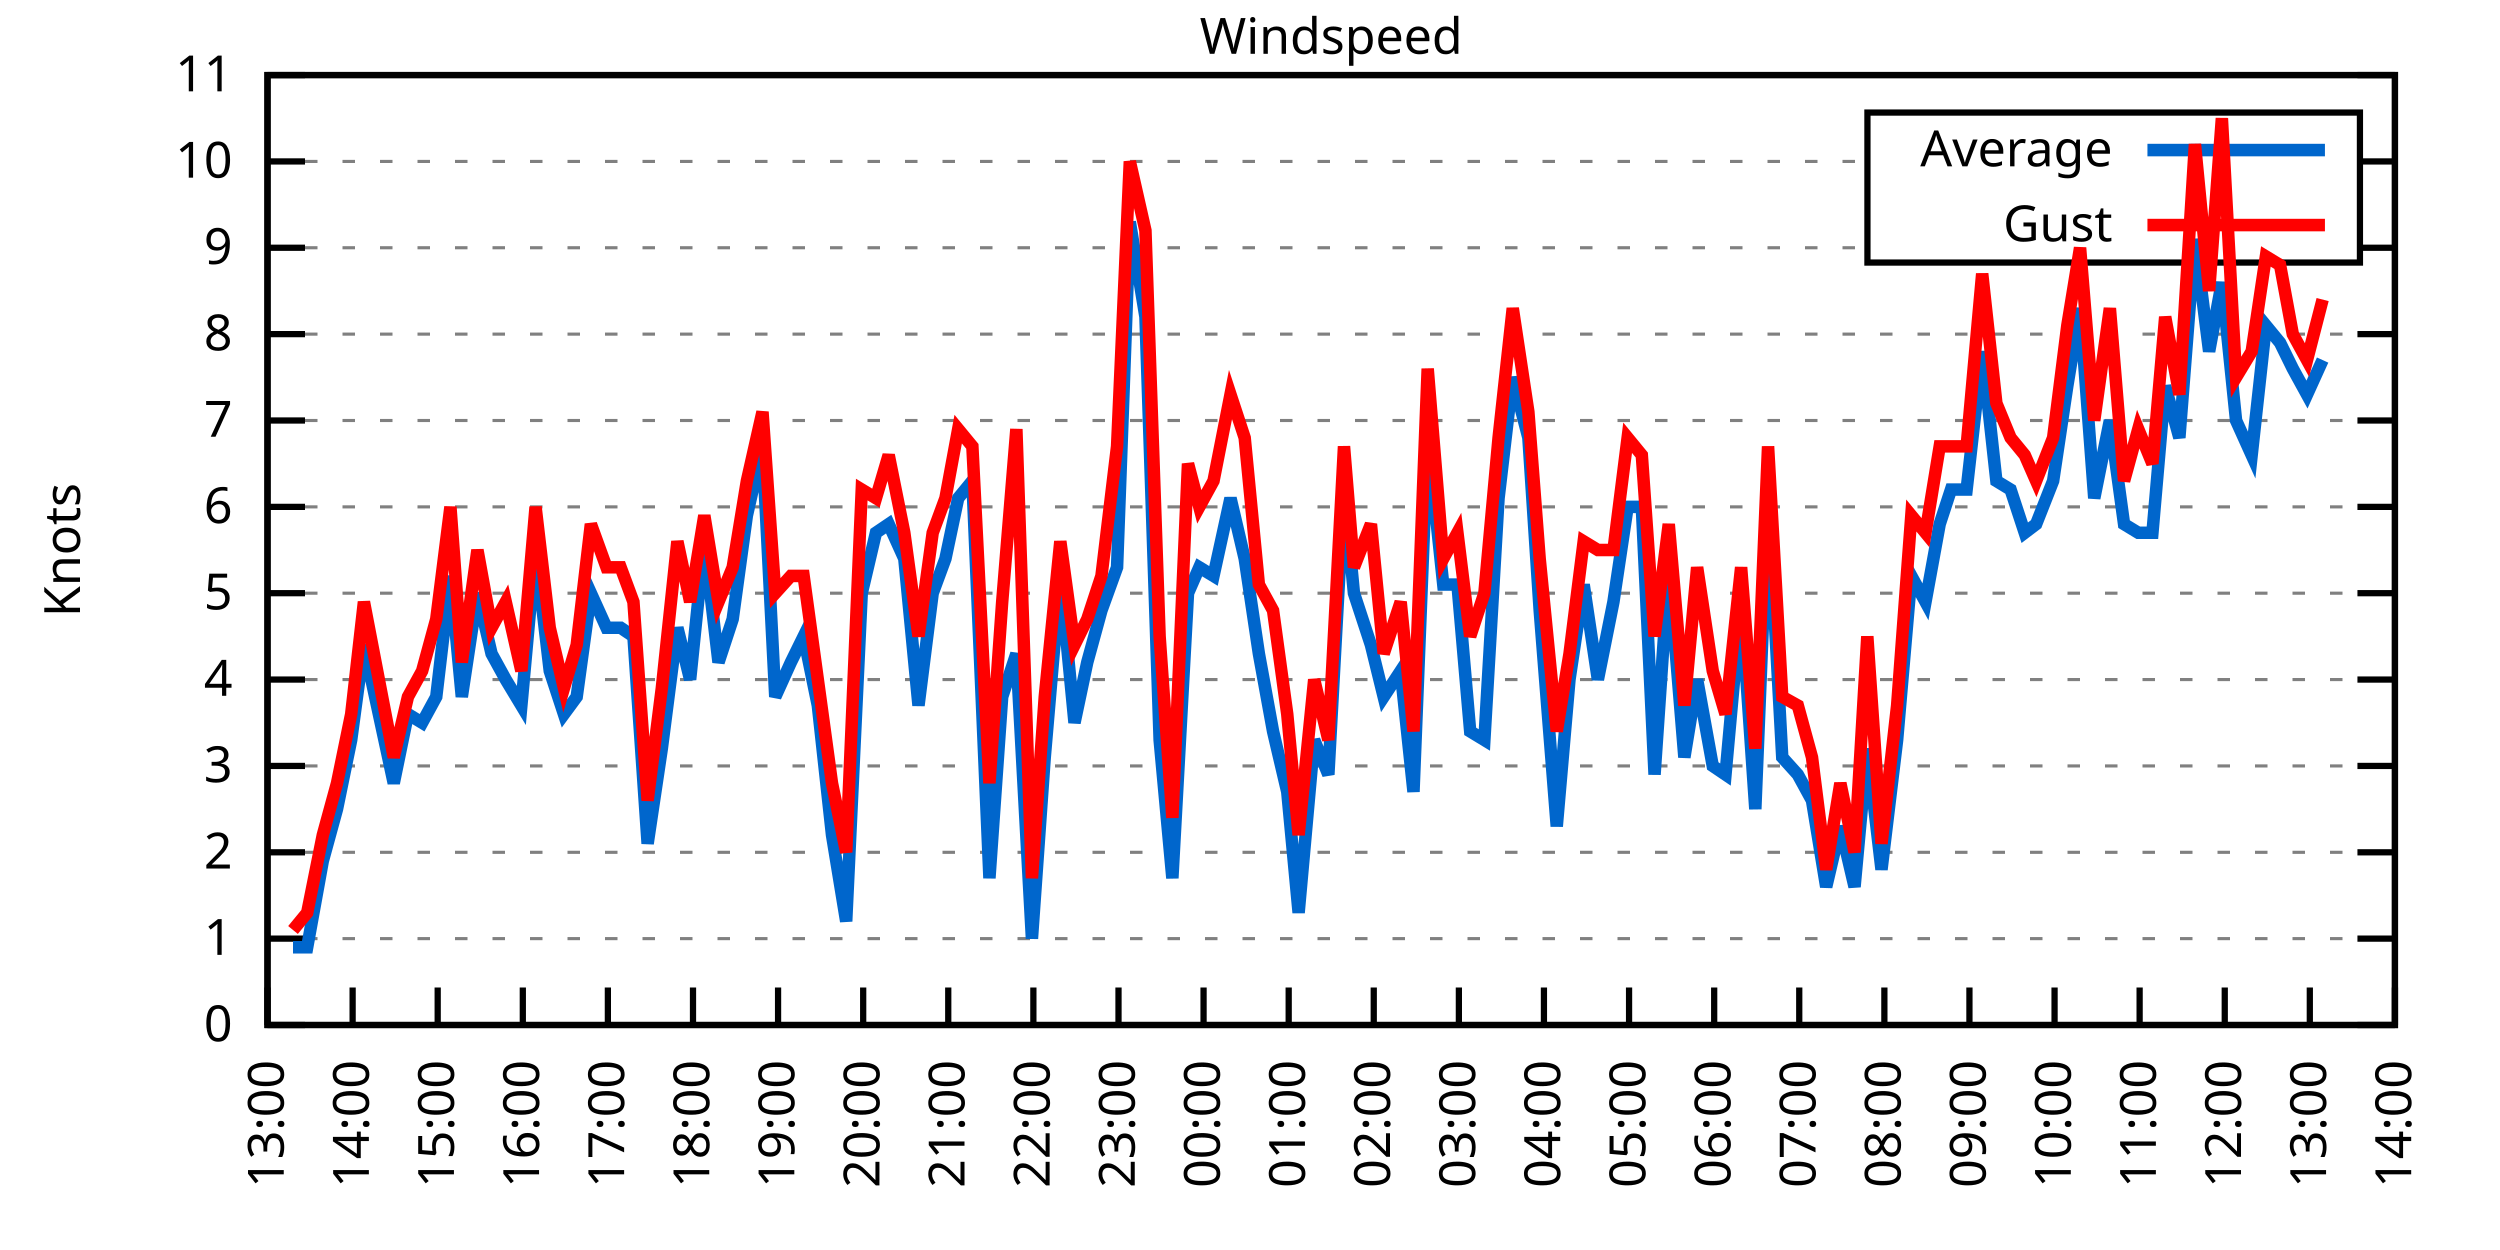
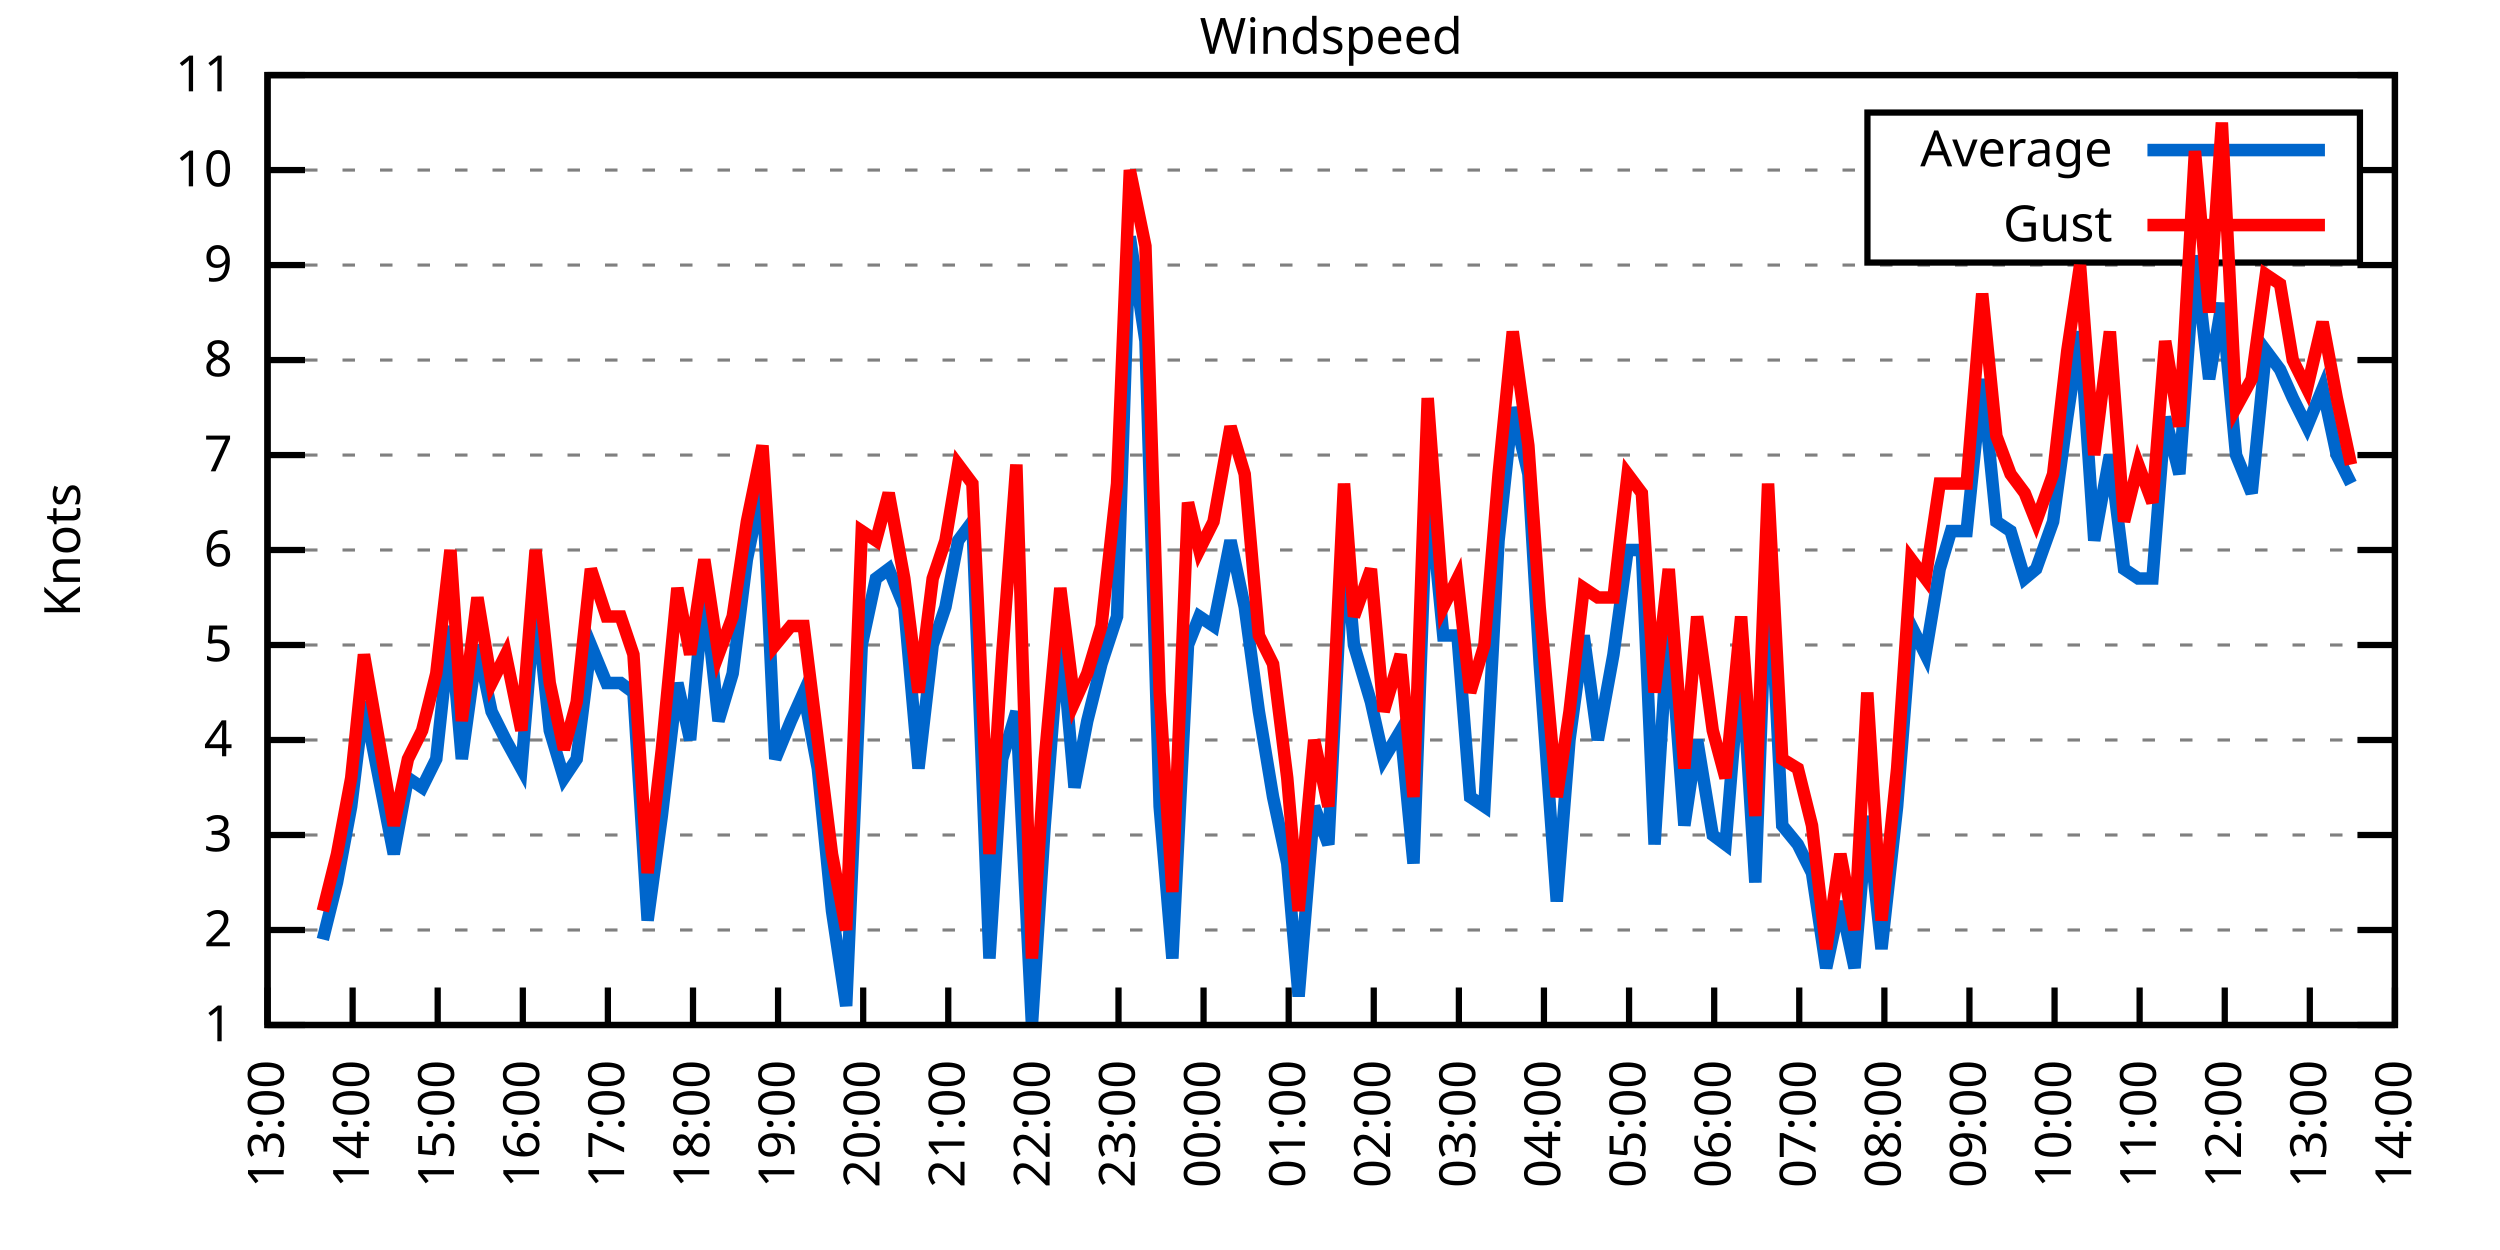
<svg xmlns="http://www.w3.org/2000/svg" xmlns:xlink="http://www.w3.org/1999/xlink" width="400" height="200" viewBox="0 0 400 200">
  <g id="gnuplot_canvas">
    <rect x="0" y="0" width="400" height="200" fill="none" />
    <defs>
      <circle id="gpDot" r="0.5" stroke-width="0.5" stroke="currentColor" />
      <path id="gpPt0" stroke-width="0.333" stroke="currentColor" d="M-1,0 h2 M0,-1 v2" />
      <path id="gpPt1" stroke-width="0.333" stroke="currentColor" d="M-1,-1 L1,1 M1,-1 L-1,1" />
      <path id="gpPt2" stroke-width="0.333" stroke="currentColor" d="M-1,0 L1,0 M0,-1 L0,1 M-1,-1 L1,1 M-1,1 L1,-1" />
      <rect id="gpPt3" stroke-width="0.333" stroke="currentColor" x="-1" y="-1" width="2" height="2" />
      <rect id="gpPt4" stroke-width="0.333" stroke="currentColor" fill="currentColor" x="-1" y="-1" width="2" height="2" />
      <circle id="gpPt5" stroke-width="0.333" stroke="currentColor" cx="0" cy="0" r="1" />
      <use xlink:href="#gpPt5" id="gpPt6" fill="currentColor" stroke="none" />
      <path id="gpPt7" stroke-width="0.333" stroke="currentColor" d="M0,-1.33 L-1.33,0.67 L1.33,0.67 z" />
      <use xlink:href="#gpPt7" id="gpPt8" fill="currentColor" stroke="none" />
      <use xlink:href="#gpPt7" id="gpPt9" stroke="currentColor" transform="rotate(180)" />
      <use xlink:href="#gpPt9" id="gpPt10" fill="currentColor" stroke="none" />
      <use xlink:href="#gpPt3" id="gpPt11" stroke="currentColor" transform="rotate(45)" />
      <use xlink:href="#gpPt11" id="gpPt12" fill="currentColor" stroke="none" />
      <path id="gpPt13" stroke-width="0.333" stroke="currentColor" d="M0,1.330 L1.265,0.411 L0.782,-1.067 L-0.782,-1.076 L-1.265,0.411 z" />
      <use xlink:href="#gpPt13" id="gpPt14" fill="currentColor" stroke="none" />
      <filter id="textbox" filterUnits="objectBoundingBox" x="0" y="0" height="1" width="1">
        <feFlood flood-color="white" flood-opacity="1" result="bgnd" />
        <feComposite in="SourceGraphic" in2="bgnd" operator="atop" />
      </filter>
      <filter id="greybox" filterUnits="objectBoundingBox" x="0" y="0" height="1" width="1">
        <feFlood flood-color="lightgrey" flood-opacity="1" result="grey" />
        <feComposite in="SourceGraphic" in2="grey" operator="atop" />
      </filter>
    </defs>
    <g fill="none" color="white" stroke="currentColor" stroke-width="1.00" stroke-linecap="butt" stroke-linejoin="miter">
</g>
    <g fill="none" color="black" stroke="currentColor" stroke-width="1.00" stroke-linecap="butt" stroke-linejoin="miter">
      <g stroke="none" shape-rendering="crispEdges">
        <polygon fill="rgb(255, 255, 255)" points="42.80,164.00 383.18,164.00 383.18,12.02 42.80,12.02 " />
      </g>
    </g>
    <g fill="none" color="black" stroke="currentColor" stroke-width="1.00" stroke-linecap="butt" stroke-linejoin="miter">
</g>
    <g fill="none" color="black" stroke="black" stroke-width="0.50" stroke-linecap="butt" stroke-linejoin="miter">
</g>
    <g fill="none" color="gray" stroke="currentColor" stroke-width="0.50" stroke-linecap="butt" stroke-linejoin="miter">
      <path stroke="gray" stroke-dasharray="2,4" class="gridline" d="M42.80,164.00 L383.19,164.00  " />
    </g>
    <g fill="none" color="gray" stroke="gray" stroke-width="1.00" stroke-linecap="butt" stroke-linejoin="miter">
</g>
    <g fill="none" color="black" stroke="currentColor" stroke-width="1.00" stroke-linecap="butt" stroke-linejoin="miter">
      <path stroke="black" d="M42.80,164.00 L48.80,164.00 M383.19,164.00 L377.19,164.00  " />
      <g transform="translate(37.20,166.60)" stroke="none" fill="black" font-family="Sans" font-size="8.00" text-anchor="end">
        <text>
-           <tspan font-family="Sans"> 0</tspan>
-         </text>
-       </g>
-     </g>
-     <g fill="none" color="black" stroke="currentColor" stroke-width="1.00" stroke-linecap="butt" stroke-linejoin="miter">
- </g>
-     <g fill="none" color="black" stroke="black" stroke-width="0.50" stroke-linecap="butt" stroke-linejoin="miter">
- </g>
-     <g fill="none" color="gray" stroke="currentColor" stroke-width="0.50" stroke-linecap="butt" stroke-linejoin="miter">
-       <path stroke="gray" stroke-dasharray="2,4" class="gridline" d="M42.80,150.18 L383.19,150.18  " />
-     </g>
-     <g fill="none" color="gray" stroke="gray" stroke-width="1.00" stroke-linecap="butt" stroke-linejoin="miter">
- </g>
-     <g fill="none" color="black" stroke="currentColor" stroke-width="1.00" stroke-linecap="butt" stroke-linejoin="miter">
-       <path stroke="black" d="M42.80,150.18 L48.80,150.18 M383.19,150.18 L377.19,150.18  " />
-       <g transform="translate(37.20,152.78)" stroke="none" fill="black" font-family="Sans" font-size="8.00" text-anchor="end">
-         <text>
          <tspan font-family="Sans"> 1</tspan>
        </text>
      </g>
    </g>
    <g fill="none" color="black" stroke="currentColor" stroke-width="1.00" stroke-linecap="butt" stroke-linejoin="miter">
</g>
    <g fill="none" color="black" stroke="black" stroke-width="0.50" stroke-linecap="butt" stroke-linejoin="miter">
</g>
    <g fill="none" color="gray" stroke="currentColor" stroke-width="0.50" stroke-linecap="butt" stroke-linejoin="miter">
-       <path stroke="gray" stroke-dasharray="2,4" class="gridline" d="M42.80,136.37 L383.19,136.37  " />
-     </g>
-     <g fill="none" color="gray" stroke="gray" stroke-width="1.00" stroke-linecap="butt" stroke-linejoin="miter">
- </g>
-     <g fill="none" color="black" stroke="currentColor" stroke-width="1.00" stroke-linecap="butt" stroke-linejoin="miter">
-       <path stroke="black" d="M42.80,136.37 L48.80,136.37 M383.19,136.37 L377.19,136.37  " />
-       <g transform="translate(37.20,138.97)" stroke="none" fill="black" font-family="Sans" font-size="8.00" text-anchor="end">
+       <path stroke="gray" stroke-dasharray="2,4" class="gridline" d="M42.80,148.80 L383.19,148.80  " />
+     </g>
+     <g fill="none" color="gray" stroke="gray" stroke-width="1.00" stroke-linecap="butt" stroke-linejoin="miter">
+ </g>
+     <g fill="none" color="black" stroke="currentColor" stroke-width="1.00" stroke-linecap="butt" stroke-linejoin="miter">
+       <path stroke="black" d="M42.80,148.80 L48.80,148.80 M383.19,148.80 L377.19,148.80  " />
+       <g transform="translate(37.20,151.40)" stroke="none" fill="black" font-family="Sans" font-size="8.00" text-anchor="end">
        <text>
          <tspan font-family="Sans"> 2</tspan>
        </text>
      </g>
    </g>
    <g fill="none" color="black" stroke="currentColor" stroke-width="1.00" stroke-linecap="butt" stroke-linejoin="miter">
</g>
    <g fill="none" color="black" stroke="black" stroke-width="0.50" stroke-linecap="butt" stroke-linejoin="miter">
</g>
    <g fill="none" color="gray" stroke="currentColor" stroke-width="0.50" stroke-linecap="butt" stroke-linejoin="miter">
-       <path stroke="gray" stroke-dasharray="2,4" class="gridline" d="M42.80,122.55 L383.19,122.55  " />
-     </g>
-     <g fill="none" color="gray" stroke="gray" stroke-width="1.00" stroke-linecap="butt" stroke-linejoin="miter">
- </g>
-     <g fill="none" color="black" stroke="currentColor" stroke-width="1.00" stroke-linecap="butt" stroke-linejoin="miter">
-       <path stroke="black" d="M42.80,122.55 L48.80,122.55 M383.19,122.55 L377.19,122.55  " />
-       <g transform="translate(37.20,125.15)" stroke="none" fill="black" font-family="Sans" font-size="8.00" text-anchor="end">
+       <path stroke="gray" stroke-dasharray="2,4" class="gridline" d="M42.80,133.60 L383.19,133.60  " />
+     </g>
+     <g fill="none" color="gray" stroke="gray" stroke-width="1.00" stroke-linecap="butt" stroke-linejoin="miter">
+ </g>
+     <g fill="none" color="black" stroke="currentColor" stroke-width="1.00" stroke-linecap="butt" stroke-linejoin="miter">
+       <path stroke="black" d="M42.80,133.60 L48.80,133.60 M383.19,133.60 L377.19,133.60  " />
+       <g transform="translate(37.20,136.20)" stroke="none" fill="black" font-family="Sans" font-size="8.00" text-anchor="end">
        <text>
          <tspan font-family="Sans"> 3</tspan>
        </text>
      </g>
    </g>
    <g fill="none" color="black" stroke="currentColor" stroke-width="1.00" stroke-linecap="butt" stroke-linejoin="miter">
</g>
    <g fill="none" color="black" stroke="black" stroke-width="0.50" stroke-linecap="butt" stroke-linejoin="miter">
</g>
    <g fill="none" color="gray" stroke="currentColor" stroke-width="0.50" stroke-linecap="butt" stroke-linejoin="miter">
-       <path stroke="gray" stroke-dasharray="2,4" class="gridline" d="M42.80,108.73 L383.19,108.73  " />
-     </g>
-     <g fill="none" color="gray" stroke="gray" stroke-width="1.00" stroke-linecap="butt" stroke-linejoin="miter">
- </g>
-     <g fill="none" color="black" stroke="currentColor" stroke-width="1.00" stroke-linecap="butt" stroke-linejoin="miter">
-       <path stroke="black" d="M42.80,108.73 L48.80,108.73 M383.19,108.73 L377.19,108.73  " />
-       <g transform="translate(37.20,111.33)" stroke="none" fill="black" font-family="Sans" font-size="8.00" text-anchor="end">
+       <path stroke="gray" stroke-dasharray="2,4" class="gridline" d="M42.80,118.40 L383.19,118.40  " />
+     </g>
+     <g fill="none" color="gray" stroke="gray" stroke-width="1.00" stroke-linecap="butt" stroke-linejoin="miter">
+ </g>
+     <g fill="none" color="black" stroke="currentColor" stroke-width="1.00" stroke-linecap="butt" stroke-linejoin="miter">
+       <path stroke="black" d="M42.80,118.40 L48.80,118.40 M383.19,118.40 L377.19,118.40  " />
+       <g transform="translate(37.20,121.00)" stroke="none" fill="black" font-family="Sans" font-size="8.00" text-anchor="end">
        <text>
          <tspan font-family="Sans"> 4</tspan>
        </text>
      </g>
    </g>
    <g fill="none" color="black" stroke="currentColor" stroke-width="1.00" stroke-linecap="butt" stroke-linejoin="miter">
</g>
    <g fill="none" color="black" stroke="black" stroke-width="0.50" stroke-linecap="butt" stroke-linejoin="miter">
</g>
    <g fill="none" color="gray" stroke="currentColor" stroke-width="0.50" stroke-linecap="butt" stroke-linejoin="miter">
-       <path stroke="gray" stroke-dasharray="2,4" class="gridline" d="M42.80,94.91 L383.19,94.91  " />
-     </g>
-     <g fill="none" color="gray" stroke="gray" stroke-width="1.00" stroke-linecap="butt" stroke-linejoin="miter">
- </g>
-     <g fill="none" color="black" stroke="currentColor" stroke-width="1.00" stroke-linecap="butt" stroke-linejoin="miter">
-       <path stroke="black" d="M42.80,94.91 L48.80,94.91 M383.19,94.91 L377.19,94.91  " />
-       <g transform="translate(37.20,97.51)" stroke="none" fill="black" font-family="Sans" font-size="8.00" text-anchor="end">
+       <path stroke="gray" stroke-dasharray="2,4" class="gridline" d="M42.80,103.20 L383.19,103.20  " />
+     </g>
+     <g fill="none" color="gray" stroke="gray" stroke-width="1.00" stroke-linecap="butt" stroke-linejoin="miter">
+ </g>
+     <g fill="none" color="black" stroke="currentColor" stroke-width="1.00" stroke-linecap="butt" stroke-linejoin="miter">
+       <path stroke="black" d="M42.80,103.20 L48.80,103.20 M383.19,103.20 L377.19,103.20  " />
+       <g transform="translate(37.20,105.80)" stroke="none" fill="black" font-family="Sans" font-size="8.00" text-anchor="end">
        <text>
          <tspan font-family="Sans"> 5</tspan>
        </text>
      </g>
    </g>
    <g fill="none" color="black" stroke="currentColor" stroke-width="1.00" stroke-linecap="butt" stroke-linejoin="miter">
</g>
    <g fill="none" color="black" stroke="black" stroke-width="0.50" stroke-linecap="butt" stroke-linejoin="miter">
</g>
    <g fill="none" color="gray" stroke="currentColor" stroke-width="0.50" stroke-linecap="butt" stroke-linejoin="miter">
-       <path stroke="gray" stroke-dasharray="2,4" class="gridline" d="M42.80,81.10 L383.19,81.10  " />
-     </g>
-     <g fill="none" color="gray" stroke="gray" stroke-width="1.00" stroke-linecap="butt" stroke-linejoin="miter">
- </g>
-     <g fill="none" color="black" stroke="currentColor" stroke-width="1.00" stroke-linecap="butt" stroke-linejoin="miter">
-       <path stroke="black" d="M42.80,81.10 L48.80,81.10 M383.19,81.10 L377.19,81.10  " />
-       <g transform="translate(37.20,83.70)" stroke="none" fill="black" font-family="Sans" font-size="8.00" text-anchor="end">
+       <path stroke="gray" stroke-dasharray="2,4" class="gridline" d="M42.80,88.00 L383.19,88.00  " />
+     </g>
+     <g fill="none" color="gray" stroke="gray" stroke-width="1.00" stroke-linecap="butt" stroke-linejoin="miter">
+ </g>
+     <g fill="none" color="black" stroke="currentColor" stroke-width="1.00" stroke-linecap="butt" stroke-linejoin="miter">
+       <path stroke="black" d="M42.80,88.00 L48.80,88.00 M383.19,88.00 L377.19,88.00  " />
+       <g transform="translate(37.20,90.60)" stroke="none" fill="black" font-family="Sans" font-size="8.00" text-anchor="end">
        <text>
          <tspan font-family="Sans"> 6</tspan>
        </text>
      </g>
    </g>
    <g fill="none" color="black" stroke="currentColor" stroke-width="1.00" stroke-linecap="butt" stroke-linejoin="miter">
</g>
    <g fill="none" color="black" stroke="black" stroke-width="0.50" stroke-linecap="butt" stroke-linejoin="miter">
</g>
    <g fill="none" color="gray" stroke="currentColor" stroke-width="0.50" stroke-linecap="butt" stroke-linejoin="miter">
-       <path stroke="gray" stroke-dasharray="2,4" class="gridline" d="M42.80,67.28 L383.19,67.28  " />
-     </g>
-     <g fill="none" color="gray" stroke="gray" stroke-width="1.00" stroke-linecap="butt" stroke-linejoin="miter">
- </g>
-     <g fill="none" color="black" stroke="currentColor" stroke-width="1.00" stroke-linecap="butt" stroke-linejoin="miter">
-       <path stroke="black" d="M42.80,67.28 L48.80,67.28 M383.19,67.28 L377.19,67.28  " />
-       <g transform="translate(37.20,69.88)" stroke="none" fill="black" font-family="Sans" font-size="8.00" text-anchor="end">
+       <path stroke="gray" stroke-dasharray="2,4" class="gridline" d="M42.80,72.81 L383.19,72.81  " />
+     </g>
+     <g fill="none" color="gray" stroke="gray" stroke-width="1.00" stroke-linecap="butt" stroke-linejoin="miter">
+ </g>
+     <g fill="none" color="black" stroke="currentColor" stroke-width="1.00" stroke-linecap="butt" stroke-linejoin="miter">
+       <path stroke="black" d="M42.80,72.81 L48.80,72.81 M383.19,72.81 L377.19,72.81  " />
+       <g transform="translate(37.20,75.41)" stroke="none" fill="black" font-family="Sans" font-size="8.00" text-anchor="end">
        <text>
          <tspan font-family="Sans"> 7</tspan>
        </text>
      </g>
    </g>
    <g fill="none" color="black" stroke="currentColor" stroke-width="1.00" stroke-linecap="butt" stroke-linejoin="miter">
</g>
    <g fill="none" color="black" stroke="black" stroke-width="0.50" stroke-linecap="butt" stroke-linejoin="miter">
</g>
    <g fill="none" color="gray" stroke="currentColor" stroke-width="0.50" stroke-linecap="butt" stroke-linejoin="miter">
-       <path stroke="gray" stroke-dasharray="2,4" class="gridline" d="M42.80,53.46 L383.19,53.46  " />
-     </g>
-     <g fill="none" color="gray" stroke="gray" stroke-width="1.00" stroke-linecap="butt" stroke-linejoin="miter">
- </g>
-     <g fill="none" color="black" stroke="currentColor" stroke-width="1.00" stroke-linecap="butt" stroke-linejoin="miter">
-       <path stroke="black" d="M42.80,53.46 L48.80,53.46 M383.19,53.46 L377.19,53.46  " />
-       <g transform="translate(37.20,56.06)" stroke="none" fill="black" font-family="Sans" font-size="8.00" text-anchor="end">
+       <path stroke="gray" stroke-dasharray="2,4" class="gridline" d="M42.80,57.61 L383.19,57.61  " />
+     </g>
+     <g fill="none" color="gray" stroke="gray" stroke-width="1.00" stroke-linecap="butt" stroke-linejoin="miter">
+ </g>
+     <g fill="none" color="black" stroke="currentColor" stroke-width="1.00" stroke-linecap="butt" stroke-linejoin="miter">
+       <path stroke="black" d="M42.80,57.61 L48.80,57.61 M383.19,57.61 L377.19,57.61  " />
+       <g transform="translate(37.20,60.21)" stroke="none" fill="black" font-family="Sans" font-size="8.00" text-anchor="end">
        <text>
          <tspan font-family="Sans"> 8</tspan>
        </text>
      </g>
    </g>
    <g fill="none" color="black" stroke="currentColor" stroke-width="1.00" stroke-linecap="butt" stroke-linejoin="miter">
</g>
    <g fill="none" color="black" stroke="black" stroke-width="0.50" stroke-linecap="butt" stroke-linejoin="miter">
</g>
    <g fill="none" color="gray" stroke="currentColor" stroke-width="0.50" stroke-linecap="butt" stroke-linejoin="miter">
-       <path stroke="gray" stroke-dasharray="2,4" class="gridline" d="M42.80,39.64 L298.79,39.64 M377.59,39.64 L383.19,39.64  " />
-     </g>
-     <g fill="none" color="gray" stroke="gray" stroke-width="1.00" stroke-linecap="butt" stroke-linejoin="miter">
- </g>
-     <g fill="none" color="black" stroke="currentColor" stroke-width="1.00" stroke-linecap="butt" stroke-linejoin="miter">
-       <path stroke="black" d="M42.80,39.64 L48.80,39.64 M383.19,39.64 L377.19,39.64  " />
-       <g transform="translate(37.20,42.24)" stroke="none" fill="black" font-family="Sans" font-size="8.00" text-anchor="end">
+       <path stroke="gray" stroke-dasharray="2,4" class="gridline" d="M42.80,42.41 L383.19,42.41  " />
+     </g>
+     <g fill="none" color="gray" stroke="gray" stroke-width="1.00" stroke-linecap="butt" stroke-linejoin="miter">
+ </g>
+     <g fill="none" color="black" stroke="currentColor" stroke-width="1.00" stroke-linecap="butt" stroke-linejoin="miter">
+       <path stroke="black" d="M42.80,42.41 L48.80,42.41 M383.19,42.41 L377.19,42.41  " />
+       <g transform="translate(37.20,45.01)" stroke="none" fill="black" font-family="Sans" font-size="8.00" text-anchor="end">
        <text>
          <tspan font-family="Sans"> 9</tspan>
        </text>
      </g>
    </g>
    <g fill="none" color="black" stroke="currentColor" stroke-width="1.00" stroke-linecap="butt" stroke-linejoin="miter">
</g>
    <g fill="none" color="black" stroke="black" stroke-width="0.50" stroke-linecap="butt" stroke-linejoin="miter">
</g>
    <g fill="none" color="gray" stroke="currentColor" stroke-width="0.50" stroke-linecap="butt" stroke-linejoin="miter">
-       <path stroke="gray" stroke-dasharray="2,4" class="gridline" d="M42.80,25.83 L298.79,25.83 M377.59,25.83 L383.19,25.83  " />
-     </g>
-     <g fill="none" color="gray" stroke="gray" stroke-width="1.00" stroke-linecap="butt" stroke-linejoin="miter">
- </g>
-     <g fill="none" color="black" stroke="currentColor" stroke-width="1.00" stroke-linecap="butt" stroke-linejoin="miter">
-       <path stroke="black" d="M42.80,25.83 L48.80,25.83 M383.19,25.83 L377.19,25.83  " />
-       <g transform="translate(37.20,28.43)" stroke="none" fill="black" font-family="Sans" font-size="8.00" text-anchor="end">
+       <path stroke="gray" stroke-dasharray="2,4" class="gridline" d="M42.80,27.21 L298.79,27.21 M377.59,27.21 L383.19,27.21  " />
+     </g>
+     <g fill="none" color="gray" stroke="gray" stroke-width="1.00" stroke-linecap="butt" stroke-linejoin="miter">
+ </g>
+     <g fill="none" color="black" stroke="currentColor" stroke-width="1.00" stroke-linecap="butt" stroke-linejoin="miter">
+       <path stroke="black" d="M42.80,27.21 L48.80,27.21 M383.19,27.21 L377.19,27.21  " />
+       <g transform="translate(37.20,29.81)" stroke="none" fill="black" font-family="Sans" font-size="8.00" text-anchor="end">
        <text>
          <tspan font-family="Sans"> 10</tspan>
        </text>
      </g>
    </g>
    <g fill="none" color="black" stroke="currentColor" stroke-width="1.00" stroke-linecap="butt" stroke-linejoin="miter">
</g>
    <g fill="none" color="black" stroke="black" stroke-width="0.50" stroke-linecap="butt" stroke-linejoin="miter">
</g>
    <g fill="none" color="gray" stroke="currentColor" stroke-width="0.50" stroke-linecap="butt" stroke-linejoin="miter">
      <path stroke="gray" stroke-dasharray="2,4" class="gridline" d="M42.80,12.01 L383.19,12.01  " />
    </g>
    <g fill="none" color="gray" stroke="gray" stroke-width="1.00" stroke-linecap="butt" stroke-linejoin="miter">
</g>
    <g fill="none" color="black" stroke="currentColor" stroke-width="1.00" stroke-linecap="butt" stroke-linejoin="miter">
      <path stroke="black" d="M42.80,12.01 L48.80,12.01 M383.19,12.01 L377.19,12.01  " />
      <g transform="translate(37.20,14.61)" stroke="none" fill="black" font-family="Sans" font-size="8.00" text-anchor="end">
        <text>
          <tspan font-family="Sans"> 11</tspan>
        </text>
      </g>
    </g>
    <g fill="none" color="black" stroke="currentColor" stroke-width="1.00" stroke-linecap="butt" stroke-linejoin="miter">
      <path stroke="black" d="M42.80,164.00 L42.80,158.00  " />
      <g transform="translate(45.40,169.60) rotate(270.00)" stroke="none" fill="black" font-family="Sans" font-size="8.00" text-anchor="end">
        <text>
          <tspan font-family="Sans">13:00</tspan>
        </text>
      </g>
    </g>
    <g fill="none" color="black" stroke="currentColor" stroke-width="1.00" stroke-linecap="butt" stroke-linejoin="miter">
      <path stroke="black" d="M56.42,164.00 L56.42,158.00  " />
      <g transform="translate(59.02,169.60) rotate(270.00)" stroke="none" fill="black" font-family="Sans" font-size="8.00" text-anchor="end">
        <text>
          <tspan font-family="Sans">14:00</tspan>
        </text>
      </g>
    </g>
    <g fill="none" color="black" stroke="currentColor" stroke-width="1.00" stroke-linecap="butt" stroke-linejoin="miter">
      <path stroke="black" d="M70.03,164.00 L70.03,158.00  " />
      <g transform="translate(72.63,169.60) rotate(270.00)" stroke="none" fill="black" font-family="Sans" font-size="8.00" text-anchor="end">
        <text>
          <tspan font-family="Sans">15:00</tspan>
        </text>
      </g>
    </g>
    <g fill="none" color="black" stroke="currentColor" stroke-width="1.00" stroke-linecap="butt" stroke-linejoin="miter">
      <path stroke="black" d="M83.65,164.00 L83.65,158.00  " />
      <g transform="translate(86.25,169.60) rotate(270.00)" stroke="none" fill="black" font-family="Sans" font-size="8.00" text-anchor="end">
        <text>
          <tspan font-family="Sans">16:00</tspan>
        </text>
      </g>
    </g>
    <g fill="none" color="black" stroke="currentColor" stroke-width="1.00" stroke-linecap="butt" stroke-linejoin="miter">
      <path stroke="black" d="M97.26,164.00 L97.26,158.00  " />
      <g transform="translate(99.86,169.60) rotate(270.00)" stroke="none" fill="black" font-family="Sans" font-size="8.00" text-anchor="end">
        <text>
          <tspan font-family="Sans">17:00</tspan>
        </text>
      </g>
    </g>
    <g fill="none" color="black" stroke="currentColor" stroke-width="1.00" stroke-linecap="butt" stroke-linejoin="miter">
      <path stroke="black" d="M110.88,164.00 L110.88,158.00  " />
      <g transform="translate(113.48,169.60) rotate(270.00)" stroke="none" fill="black" font-family="Sans" font-size="8.00" text-anchor="end">
        <text>
          <tspan font-family="Sans">18:00</tspan>
        </text>
      </g>
    </g>
    <g fill="none" color="black" stroke="currentColor" stroke-width="1.00" stroke-linecap="butt" stroke-linejoin="miter">
      <path stroke="black" d="M124.49,164.00 L124.49,158.00  " />
      <g transform="translate(127.09,169.60) rotate(270.00)" stroke="none" fill="black" font-family="Sans" font-size="8.00" text-anchor="end">
        <text>
          <tspan font-family="Sans">19:00</tspan>
        </text>
      </g>
    </g>
    <g fill="none" color="black" stroke="currentColor" stroke-width="1.00" stroke-linecap="butt" stroke-linejoin="miter">
      <path stroke="black" d="M138.11,164.00 L138.11,158.00  " />
      <g transform="translate(140.71,169.60) rotate(270.00)" stroke="none" fill="black" font-family="Sans" font-size="8.00" text-anchor="end">
        <text>
          <tspan font-family="Sans">20:00</tspan>
        </text>
      </g>
    </g>
    <g fill="none" color="black" stroke="currentColor" stroke-width="1.00" stroke-linecap="butt" stroke-linejoin="miter">
      <path stroke="black" d="M151.72,164.00 L151.72,158.00  " />
      <g transform="translate(154.32,169.60) rotate(270.00)" stroke="none" fill="black" font-family="Sans" font-size="8.00" text-anchor="end">
        <text>
          <tspan font-family="Sans">21:00</tspan>
        </text>
      </g>
    </g>
    <g fill="none" color="black" stroke="currentColor" stroke-width="1.00" stroke-linecap="butt" stroke-linejoin="miter">
      <path stroke="black" d="M165.34,164.00 L165.34,158.00  " />
      <g transform="translate(167.94,169.60) rotate(270.00)" stroke="none" fill="black" font-family="Sans" font-size="8.00" text-anchor="end">
        <text>
          <tspan font-family="Sans">22:00</tspan>
        </text>
      </g>
    </g>
    <g fill="none" color="black" stroke="currentColor" stroke-width="1.00" stroke-linecap="butt" stroke-linejoin="miter">
      <path stroke="black" d="M178.96,164.00 L178.96,158.00  " />
      <g transform="translate(181.56,169.60) rotate(270.00)" stroke="none" fill="black" font-family="Sans" font-size="8.00" text-anchor="end">
        <text>
          <tspan font-family="Sans">23:00</tspan>
        </text>
      </g>
    </g>
    <g fill="none" color="black" stroke="currentColor" stroke-width="1.00" stroke-linecap="butt" stroke-linejoin="miter">
      <path stroke="black" d="M192.57,164.00 L192.57,158.00  " />
      <g transform="translate(195.17,169.60) rotate(270.00)" stroke="none" fill="black" font-family="Sans" font-size="8.00" text-anchor="end">
        <text>
          <tspan font-family="Sans">00:00</tspan>
        </text>
      </g>
    </g>
    <g fill="none" color="black" stroke="currentColor" stroke-width="1.00" stroke-linecap="butt" stroke-linejoin="miter">
      <path stroke="black" d="M206.19,164.00 L206.19,158.00  " />
      <g transform="translate(208.79,169.60) rotate(270.00)" stroke="none" fill="black" font-family="Sans" font-size="8.00" text-anchor="end">
        <text>
          <tspan font-family="Sans">01:00</tspan>
        </text>
      </g>
    </g>
    <g fill="none" color="black" stroke="currentColor" stroke-width="1.00" stroke-linecap="butt" stroke-linejoin="miter">
      <path stroke="black" d="M219.80,164.00 L219.80,158.00  " />
      <g transform="translate(222.40,169.60) rotate(270.00)" stroke="none" fill="black" font-family="Sans" font-size="8.00" text-anchor="end">
        <text>
          <tspan font-family="Sans">02:00</tspan>
        </text>
      </g>
    </g>
    <g fill="none" color="black" stroke="currentColor" stroke-width="1.00" stroke-linecap="butt" stroke-linejoin="miter">
      <path stroke="black" d="M233.42,164.00 L233.42,158.00  " />
      <g transform="translate(236.02,169.60) rotate(270.00)" stroke="none" fill="black" font-family="Sans" font-size="8.00" text-anchor="end">
        <text>
          <tspan font-family="Sans">03:00</tspan>
        </text>
      </g>
    </g>
    <g fill="none" color="black" stroke="currentColor" stroke-width="1.00" stroke-linecap="butt" stroke-linejoin="miter">
      <path stroke="black" d="M247.03,164.00 L247.03,158.00  " />
      <g transform="translate(249.63,169.60) rotate(270.00)" stroke="none" fill="black" font-family="Sans" font-size="8.00" text-anchor="end">
        <text>
          <tspan font-family="Sans">04:00</tspan>
        </text>
      </g>
    </g>
    <g fill="none" color="black" stroke="currentColor" stroke-width="1.00" stroke-linecap="butt" stroke-linejoin="miter">
      <path stroke="black" d="M260.65,164.00 L260.65,158.00  " />
      <g transform="translate(263.25,169.60) rotate(270.00)" stroke="none" fill="black" font-family="Sans" font-size="8.00" text-anchor="end">
        <text>
          <tspan font-family="Sans">05:00</tspan>
        </text>
      </g>
    </g>
    <g fill="none" color="black" stroke="currentColor" stroke-width="1.00" stroke-linecap="butt" stroke-linejoin="miter">
      <path stroke="black" d="M274.27,164.00 L274.27,158.00  " />
      <g transform="translate(276.87,169.60) rotate(270.00)" stroke="none" fill="black" font-family="Sans" font-size="8.00" text-anchor="end">
        <text>
          <tspan font-family="Sans">06:00</tspan>
        </text>
      </g>
    </g>
    <g fill="none" color="black" stroke="currentColor" stroke-width="1.00" stroke-linecap="butt" stroke-linejoin="miter">
      <path stroke="black" d="M287.88,164.00 L287.88,158.00  " />
      <g transform="translate(290.48,169.60) rotate(270.00)" stroke="none" fill="black" font-family="Sans" font-size="8.00" text-anchor="end">
        <text>
          <tspan font-family="Sans">07:00</tspan>
        </text>
      </g>
    </g>
    <g fill="none" color="black" stroke="currentColor" stroke-width="1.00" stroke-linecap="butt" stroke-linejoin="miter">
      <path stroke="black" d="M301.50,164.00 L301.50,158.00  " />
      <g transform="translate(304.10,169.60) rotate(270.00)" stroke="none" fill="black" font-family="Sans" font-size="8.00" text-anchor="end">
        <text>
          <tspan font-family="Sans">08:00</tspan>
        </text>
      </g>
    </g>
    <g fill="none" color="black" stroke="currentColor" stroke-width="1.00" stroke-linecap="butt" stroke-linejoin="miter">
      <path stroke="black" d="M315.11,164.00 L315.11,158.00  " />
      <g transform="translate(317.71,169.60) rotate(270.00)" stroke="none" fill="black" font-family="Sans" font-size="8.00" text-anchor="end">
        <text>
          <tspan font-family="Sans">09:00</tspan>
        </text>
      </g>
    </g>
    <g fill="none" color="black" stroke="currentColor" stroke-width="1.00" stroke-linecap="butt" stroke-linejoin="miter">
      <path stroke="black" d="M328.73,164.00 L328.73,158.00  " />
      <g transform="translate(331.33,169.60) rotate(270.00)" stroke="none" fill="black" font-family="Sans" font-size="8.00" text-anchor="end">
        <text>
          <tspan font-family="Sans">10:00</tspan>
        </text>
      </g>
    </g>
    <g fill="none" color="black" stroke="currentColor" stroke-width="1.00" stroke-linecap="butt" stroke-linejoin="miter">
      <path stroke="black" d="M342.34,164.00 L342.34,158.00  " />
      <g transform="translate(344.94,169.60) rotate(270.00)" stroke="none" fill="black" font-family="Sans" font-size="8.00" text-anchor="end">
        <text>
          <tspan font-family="Sans">11:00</tspan>
        </text>
      </g>
    </g>
    <g fill="none" color="black" stroke="currentColor" stroke-width="1.00" stroke-linecap="butt" stroke-linejoin="miter">
      <path stroke="black" d="M355.96,164.00 L355.96,158.00  " />
      <g transform="translate(358.56,169.60) rotate(270.00)" stroke="none" fill="black" font-family="Sans" font-size="8.00" text-anchor="end">
        <text>
          <tspan font-family="Sans">12:00</tspan>
        </text>
      </g>
    </g>
    <g fill="none" color="black" stroke="currentColor" stroke-width="1.00" stroke-linecap="butt" stroke-linejoin="miter">
      <path stroke="black" d="M369.57,164.00 L369.57,158.00  " />
      <g transform="translate(372.17,169.60) rotate(270.00)" stroke="none" fill="black" font-family="Sans" font-size="8.00" text-anchor="end">
        <text>
          <tspan font-family="Sans">13:00</tspan>
        </text>
      </g>
    </g>
    <g fill="none" color="black" stroke="currentColor" stroke-width="1.00" stroke-linecap="butt" stroke-linejoin="miter">
      <path stroke="black" d="M383.19,164.00 L383.19,158.00  " />
      <g transform="translate(385.79,169.60) rotate(270.00)" stroke="none" fill="black" font-family="Sans" font-size="8.00" text-anchor="end">
        <text>
          <tspan font-family="Sans">14:00</tspan>
        </text>
      </g>
    </g>
    <g fill="none" color="black" stroke="currentColor" stroke-width="1.00" stroke-linecap="butt" stroke-linejoin="miter">
</g>
    <g fill="none" color="black" stroke="currentColor" stroke-width="1.00" stroke-linecap="butt" stroke-linejoin="miter">
      <path stroke="black" d="M42.80,12.01 L42.80,164.00 L383.19,164.00 L383.19,12.01 L42.80,12.01 Z  " />
    </g>
    <g fill="none" color="black" stroke="currentColor" stroke-width="1.00" stroke-linecap="butt" stroke-linejoin="miter">
</g>
    <g fill="none" color="black" stroke="currentColor" stroke-width="1.00" stroke-linecap="butt" stroke-linejoin="miter">
      <path stroke="black" d="M298.79,42.01 L298.79,18.01 L377.59,18.01 L377.59,42.01 L298.79,42.01 Z  " />
    </g>
    <g id="Windspeed_plot_1">
      <g fill="none" color="white" stroke="black" stroke-width="2.00" stroke-linecap="butt" stroke-linejoin="miter">
</g>
      <g fill="none" color="black" stroke="currentColor" stroke-width="2.00" stroke-linecap="butt" stroke-linejoin="miter">
        <g transform="translate(337.99,26.61)" stroke="none" fill="black" font-family="Sans" font-size="8.00" text-anchor="end">
          <text>
            <tspan font-family="Sans">Average</tspan>
          </text>
        </g>
      </g>
      <g fill="none" color="black" stroke="currentColor" stroke-width="2.00" stroke-linecap="butt" stroke-linejoin="miter">
-         <path stroke="rgb(  0, 102, 204)" d="M343.59,24.01 L371.99,24.01 M46.88,151.56 L49.15,151.56 L51.65,137.75 L53.92,129.46 L56.19,118.40 L58.23,103.20   L63.00,125.31 L65.27,114.26 L67.54,115.64 L69.80,111.49 L72.07,92.15 L73.89,111.49 L76.39,94.91 L78.65,104.59   L80.92,108.73 L83.42,112.88 L85.69,88.00 L87.96,107.35 L90.23,114.26 L92.27,111.49 L94.54,94.91 L97.04,100.44   L99.30,100.44 L101.35,101.82 L103.62,134.98 L105.89,119.78 L108.38,100.44 L110.42,108.73 L112.69,86.62 L114.96,105.97   L117.23,99.06 L119.50,82.48 L122.00,71.42 L124.04,111.49 L126.54,105.97 L128.58,101.82 L130.85,112.88 L133.12,133.60   L135.39,147.42 L137.88,94.91 L140.15,85.24 L142.19,83.86 L144.69,89.39 L146.96,112.88 L149.23,94.91 L151.27,89.39   L153.31,79.71 L155.58,76.95 L158.31,140.51 L160.35,111.49 L162.62,104.59 L165.11,150.18 L167.16,121.17 L169.65,92.15   L171.92,115.64 L173.96,105.97 L176.23,97.68 L178.73,90.77 L180.77,35.50 L183.27,50.70 L185.54,118.40 L187.58,140.51   L190.08,94.91 L191.89,90.77 L194.16,92.15 L196.88,79.71 L199.15,89.39 L201.42,104.59 L203.69,117.02 L205.96,126.69   L207.78,146.04 L210.27,118.40 L212.54,123.93 L215.04,78.33 L216.63,94.91 L219.35,103.20 L221.39,111.49 L224.11,107.35   L226.16,126.69 L228.43,70.04 L230.92,93.53 L233.19,93.53 L235.23,117.02 L237.50,118.40 L239.77,79.71 L242.04,60.37   L244.54,70.04 L246.35,97.68 L249.08,132.22 L251.12,108.73 L253.39,93.53 L255.66,108.73 L258.15,96.30 L260.42,81.10   L262.69,81.10 L264.73,123.93 L267.00,90.77 L269.50,121.17 L271.54,108.73 L274.04,122.55 L276.08,123.93 L278.58,96.30   L280.85,129.46 L282.89,79.71 L285.16,121.17 L287.65,123.93 L289.92,128.08 L292.19,141.89 L294.46,132.22 L296.73,141.89   L298.77,119.78 L301.04,139.13 L303.54,118.40 L305.81,92.15 L308.08,96.30 L310.35,83.86 L312.16,78.33 L314.66,78.33   L317.15,56.23 L319.42,76.95 L321.69,78.33 L323.96,85.24 L325.78,83.86 L328.50,76.95 L330.77,61.75 L332.81,49.32   L335.08,79.71 L337.58,67.28 L339.85,83.86 L342.12,85.24 L344.39,85.24 L346.43,61.75 L348.70,70.04 L351.19,38.26   L353.46,56.23 L355.50,45.17 L357.77,67.28 L360.27,72.81 L362.54,52.08 L364.81,54.84 L366.85,58.99 L369.12,63.13   L371.62,57.61  " />
+         <path stroke="rgb(  0, 102, 204)" d="M343.59,24.01 L371.99,24.01 M51.65,150.32 L53.92,141.20 L56.19,129.04 L58.23,112.32 L63.00,136.64 L65.27,124.48   L67.54,126.00 L69.80,121.44 L72.07,100.16 L73.89,121.44 L76.39,103.20 L78.65,113.84 L80.92,118.40 L83.42,122.96   L85.69,95.60 L87.96,116.88 L90.23,124.48 L92.27,121.44 L94.54,103.20 L97.04,109.28 L99.30,109.28 L101.35,110.80   L103.62,147.28 L105.89,130.56 L108.38,109.28 L110.42,118.40 L112.69,94.08 L114.96,115.36 L117.23,107.76 L119.50,89.52   L122.00,77.37 L124.04,121.44 L126.54,115.36 L128.58,110.80 L130.85,122.96 L133.12,145.76 L135.39,160.96 L137.88,103.20   L140.15,92.56 L142.19,91.04 L144.69,97.12 L146.96,122.96 L149.23,103.20 L151.27,97.12 L153.31,86.49 L155.58,83.45   L158.31,153.36 L160.35,121.44 L162.62,113.84 L165.11,164.00 L167.16,132.08 L169.65,100.16 L171.92,126.00 L173.96,115.36   L176.23,106.24 L178.73,98.64 L180.77,37.85 L183.27,54.57 L185.54,129.04 L187.58,153.36 L190.08,103.20 L191.89,98.64   L194.16,100.16 L196.88,86.49 L199.15,97.12 L201.42,113.84 L203.69,127.52 L205.96,138.16 L207.78,159.44 L210.27,129.04   L212.54,135.12 L215.04,84.97 L216.63,103.20 L219.35,112.32 L221.39,121.44 L224.11,116.88 L226.16,138.16 L228.43,75.85   L230.92,101.68 L233.19,101.68 L235.23,127.52 L237.50,129.04 L239.77,86.49 L242.04,65.21 L244.54,75.85 L246.35,106.24   L249.08,144.24 L251.12,118.40 L253.39,101.68 L255.66,118.40 L258.15,104.72 L260.42,88.00 L262.69,88.00 L264.73,135.12   L267.00,98.64 L269.50,132.08 L271.54,118.40 L274.04,133.60 L276.08,135.12 L278.58,104.72 L280.85,141.20 L282.89,86.49   L285.16,132.08 L287.65,135.12 L289.92,139.68 L292.19,154.88 L294.46,144.24 L296.73,154.88 L298.77,130.56 L301.04,151.84   L303.54,129.04 L305.81,100.16 L308.08,104.72 L310.35,91.04 L312.16,84.97 L314.66,84.97 L317.15,60.65 L319.42,83.45   L321.69,84.97 L323.96,92.56 L325.78,91.04 L328.50,83.45 L330.77,66.73 L332.81,53.05 L335.08,86.49 L337.58,72.81   L339.85,91.04 L342.12,92.56 L344.39,92.56 L346.43,66.73 L348.70,75.85 L351.19,40.89 L353.46,60.65 L355.50,48.49   L357.77,72.81 L360.27,78.89 L362.54,56.09 L364.81,59.13 L366.85,63.69 L369.12,68.25 L371.62,62.17 L373.89,72.81   L376.16,77.37  " />
      </g>
    </g>
    <g id="Windspeed_plot_2">
      <g fill="none" color="black" stroke="currentColor" stroke-width="2.00" stroke-linecap="butt" stroke-linejoin="miter">
        <g transform="translate(337.99,38.61)" stroke="none" fill="black" font-family="Sans" font-size="8.00" text-anchor="end">
          <text>
            <tspan font-family="Sans">Gust</tspan>
          </text>
        </g>
      </g>
      <g fill="none" color="black" stroke="currentColor" stroke-width="2.00" stroke-linecap="butt" stroke-linejoin="miter">
-         <path stroke="rgb(255,   0,   0)" d="M343.59,36.01 L371.99,36.01 M46.88,148.80 L49.15,146.04 L51.65,133.60 L53.92,125.31 L56.19,114.26 L58.23,96.30   L63.00,121.17 L65.27,111.49 L67.54,107.35 L69.80,99.06 L72.07,81.10 L73.89,105.97 L76.39,88.00 L78.65,100.44   L80.92,96.30 L83.42,107.35 L85.69,81.10 L87.96,100.44 L90.23,110.11 L92.27,103.20 L94.54,83.86 L97.04,90.77   L99.30,90.77 L101.35,96.30 L103.62,128.08 L105.89,110.11 L108.38,86.62 L110.42,96.30 L112.69,82.48 L114.96,96.30   L117.23,90.77 L119.50,76.95 L122.00,65.90 L124.04,94.91 L126.54,92.15 L128.58,92.15 L130.85,108.73 L133.12,125.31   L135.39,136.37 L137.88,78.33 L140.15,79.71 L142.19,72.81 L144.69,85.24 L146.96,101.82 L149.23,85.24 L151.27,79.71   L153.31,68.66 L155.58,71.42 L158.31,125.31 L160.35,96.30 L162.62,68.66 L165.11,140.51 L167.16,111.49 L169.65,86.62   L171.92,103.20 L173.96,99.06 L176.23,92.15 L178.73,71.42 L180.77,25.83 L183.27,36.88 L185.54,101.82 L187.58,130.84   L190.08,74.19 L191.89,81.10 L194.16,76.95 L196.88,63.13 L199.15,70.04 L201.42,93.53 L203.69,97.68 L205.96,114.26   L207.78,133.60 L210.27,108.73 L212.54,118.40 L215.04,71.42 L216.63,90.77 L219.35,83.86 L221.39,104.59 L224.11,96.30   L226.16,117.02 L228.43,58.99 L230.92,89.39 L233.19,85.24 L235.23,101.82 L237.50,94.91 L239.77,70.04 L242.04,49.32   L244.54,65.90 L246.35,89.39 L249.08,117.02 L251.12,104.59 L253.39,86.62 L255.66,88.00 L258.15,88.00 L260.42,70.04   L262.69,72.81 L264.73,101.82 L267.00,83.86 L269.50,112.88 L271.54,90.77 L274.04,107.35 L276.08,114.26 L278.58,90.77   L280.85,119.78 L282.89,71.42 L285.16,111.49 L287.65,112.88 L289.92,121.17 L292.19,139.13 L294.46,125.31 L296.73,136.37   L298.77,101.82 L301.04,134.98 L303.54,112.88 L305.81,82.48 L308.08,85.24 L310.35,71.42 L312.16,71.42 L314.66,71.42   L317.15,43.79 L319.42,64.52 L321.69,70.04 L323.96,72.81 L325.78,76.95 L328.50,70.04 L330.77,52.08 L332.81,39.64   L335.08,67.28 L337.58,49.32 L339.85,76.95 L342.12,68.66 L344.39,74.19 L346.43,50.70 L348.70,63.13 L351.19,23.06   L353.46,46.55 L355.50,18.92 L357.77,60.37 L360.27,56.23 L362.54,41.03 L364.81,42.41 L366.85,53.46 L369.12,57.61   L371.62,47.93  " />
+         <path stroke="rgb(255,   0,   0)" d="M343.59,36.01 L371.99,36.01 M51.65,145.76 L53.92,136.64 L56.19,124.48 L58.23,104.72 L63.00,132.08 L65.27,121.44   L67.54,116.88 L69.80,107.76 L72.07,88.00 L73.89,115.36 L76.39,95.60 L78.65,109.28 L80.92,104.72 L83.42,116.88   L85.69,88.00 L87.96,109.28 L90.23,119.92 L92.27,112.32 L94.54,91.04 L97.04,98.64 L99.30,98.64 L101.35,104.72   L103.62,139.68 L105.89,119.92 L108.38,94.08 L110.42,104.72 L112.69,89.52 L114.96,104.72 L117.23,98.64 L119.50,83.45   L122.00,71.29 L124.04,103.20 L126.54,100.16 L128.58,100.16 L130.85,118.40 L133.12,136.64 L135.39,148.80 L137.88,84.97   L140.15,86.49 L142.19,78.89 L144.69,92.56 L146.96,110.80 L149.23,92.56 L151.27,86.49 L153.31,74.33 L155.58,77.37   L158.31,136.64 L160.35,104.72 L162.62,74.33 L165.11,153.36 L167.16,121.44 L169.65,94.08 L171.92,112.32 L173.96,107.76   L176.23,100.16 L178.73,77.37 L180.77,27.21 L183.27,39.37 L185.54,110.80 L187.58,142.72 L190.08,80.41 L191.89,88.00   L194.16,83.45 L196.88,68.25 L199.15,75.85 L201.42,101.68 L203.69,106.24 L205.96,124.48 L207.78,145.76 L210.27,118.40   L212.54,129.04 L215.04,77.37 L216.63,98.64 L219.35,91.04 L221.39,113.84 L224.11,104.72 L226.16,127.52 L228.43,63.69   L230.92,97.12 L233.19,92.56 L235.23,110.80 L237.50,103.20 L239.77,75.85 L242.04,53.05 L244.54,71.29 L246.35,97.12   L249.08,127.52 L251.12,113.84 L253.39,94.08 L255.66,95.60 L258.15,95.60 L260.42,75.85 L262.69,78.89 L264.73,110.80   L267.00,91.04 L269.50,122.96 L271.54,98.64 L274.04,116.88 L276.08,124.48 L278.58,98.64 L280.85,130.56 L282.89,77.37   L285.16,121.44 L287.65,122.96 L289.92,132.08 L292.19,151.84 L294.46,136.64 L296.73,148.80 L298.77,110.80 L301.04,147.28   L303.54,122.96 L305.81,89.52 L308.08,92.56 L310.35,77.37 L312.16,77.37 L314.66,77.37 L317.15,46.97 L319.42,69.77   L321.69,75.85 L323.96,78.89 L325.78,83.45 L328.50,75.85 L330.77,56.09 L332.81,42.41 L335.08,72.81 L337.58,53.05   L339.85,83.45 L342.12,74.33 L344.39,80.41 L346.43,54.57 L348.70,68.25 L351.19,24.17 L353.46,50.01 L355.50,19.61   L357.77,65.21 L360.27,60.65 L362.54,43.93 L364.81,45.45 L366.85,57.61 L369.12,62.17 L371.62,51.53 L373.89,63.69   L376.16,74.33  " />
      </g>
    </g>
    <g fill="none" color="black" stroke="currentColor" stroke-width="2.00" stroke-linecap="butt" stroke-linejoin="miter">
</g>
    <g fill="none" color="black" stroke="black" stroke-width="1.00" stroke-linecap="butt" stroke-linejoin="miter">
</g>
    <g fill="none" color="black" stroke="currentColor" stroke-width="1.00" stroke-linecap="butt" stroke-linejoin="miter">
      <path stroke="black" d="M42.80,12.01 L42.80,164.00 L383.19,164.00 L383.19,12.01 L42.80,12.01 Z  " />
      <g transform="translate(12.80,88.01) rotate(270.00)" stroke="none" fill="black" font-family="Sans" font-size="8.00" text-anchor="middle">
        <text>
          <tspan font-family="Sans">Knots</tspan>
        </text>
      </g>
    </g>
    <g fill="none" color="black" stroke="currentColor" stroke-width="1.00" stroke-linecap="butt" stroke-linejoin="miter">
</g>
    <g fill="none" color="black" stroke="currentColor" stroke-width="1.00" stroke-linecap="butt" stroke-linejoin="miter">
      <g transform="translate(212.99,8.61)" stroke="none" fill="black" font-family="Sans" font-size="8.00" text-anchor="middle">
        <text>
          <tspan font-family="Sans">Windspeed</tspan>
        </text>
      </g>
    </g>
    <g fill="none" color="black" stroke="currentColor" stroke-width="1.00" stroke-linecap="butt" stroke-linejoin="miter">
</g>
  </g>
</svg>
